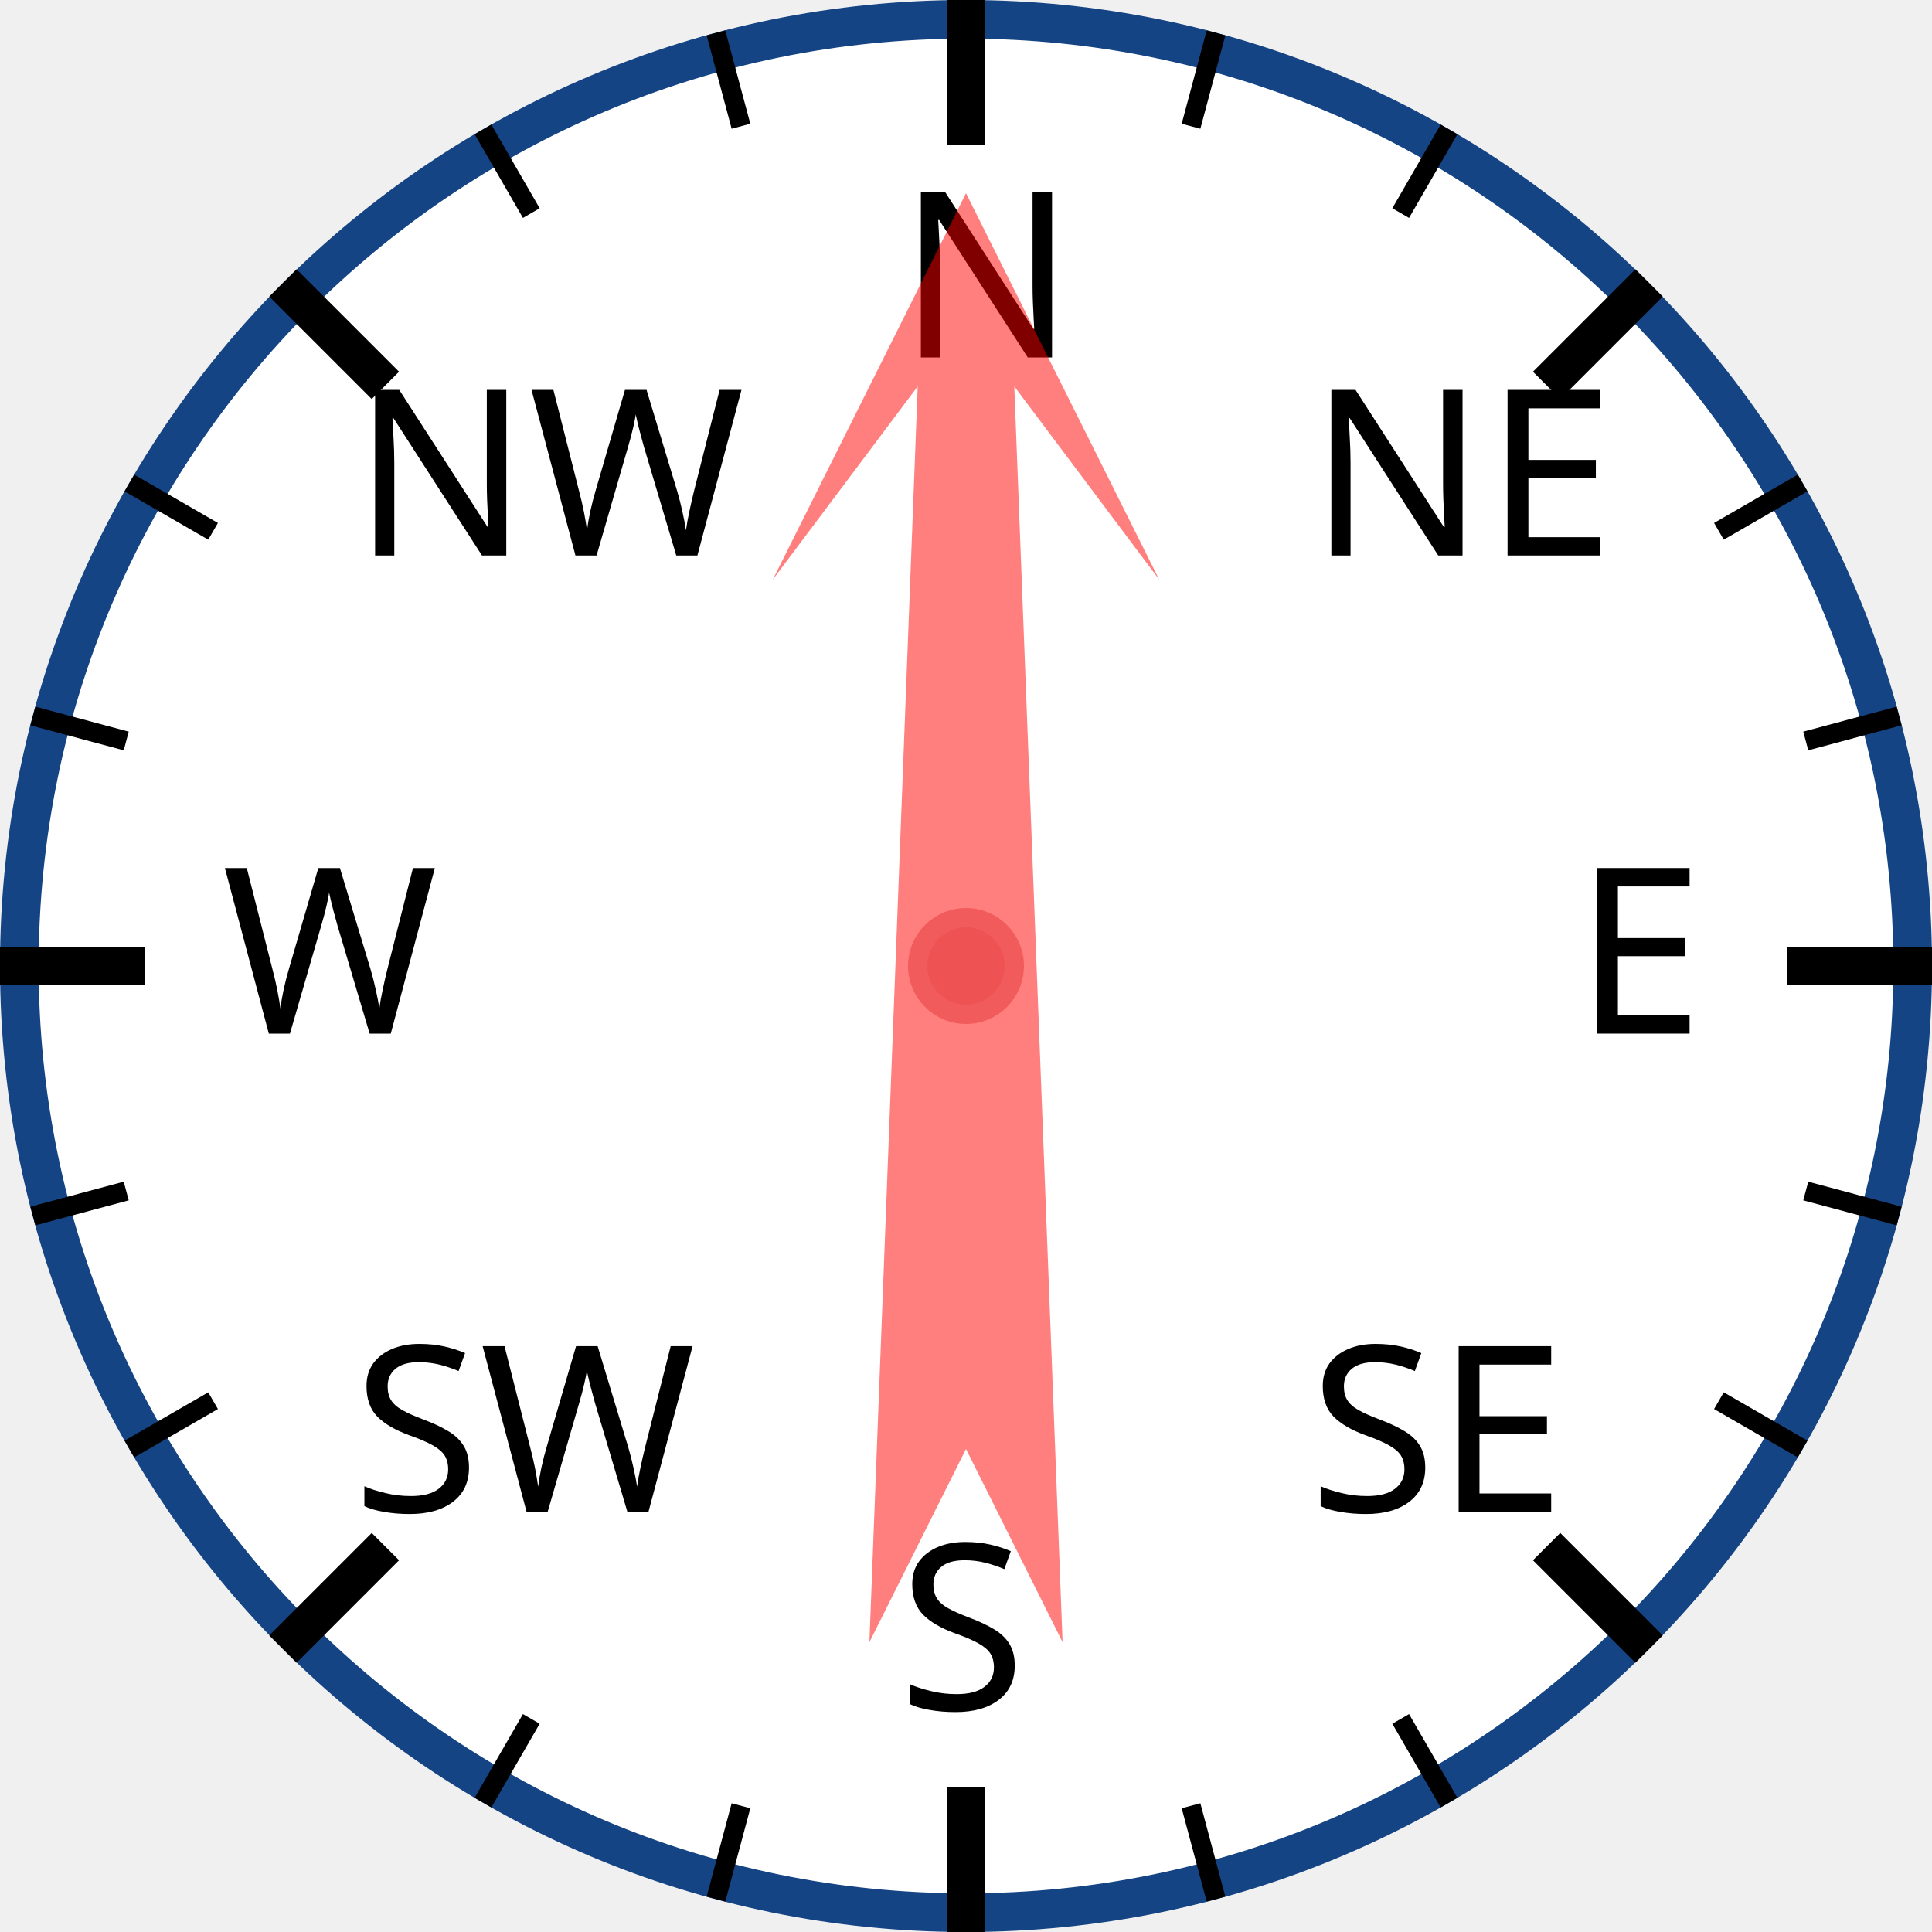
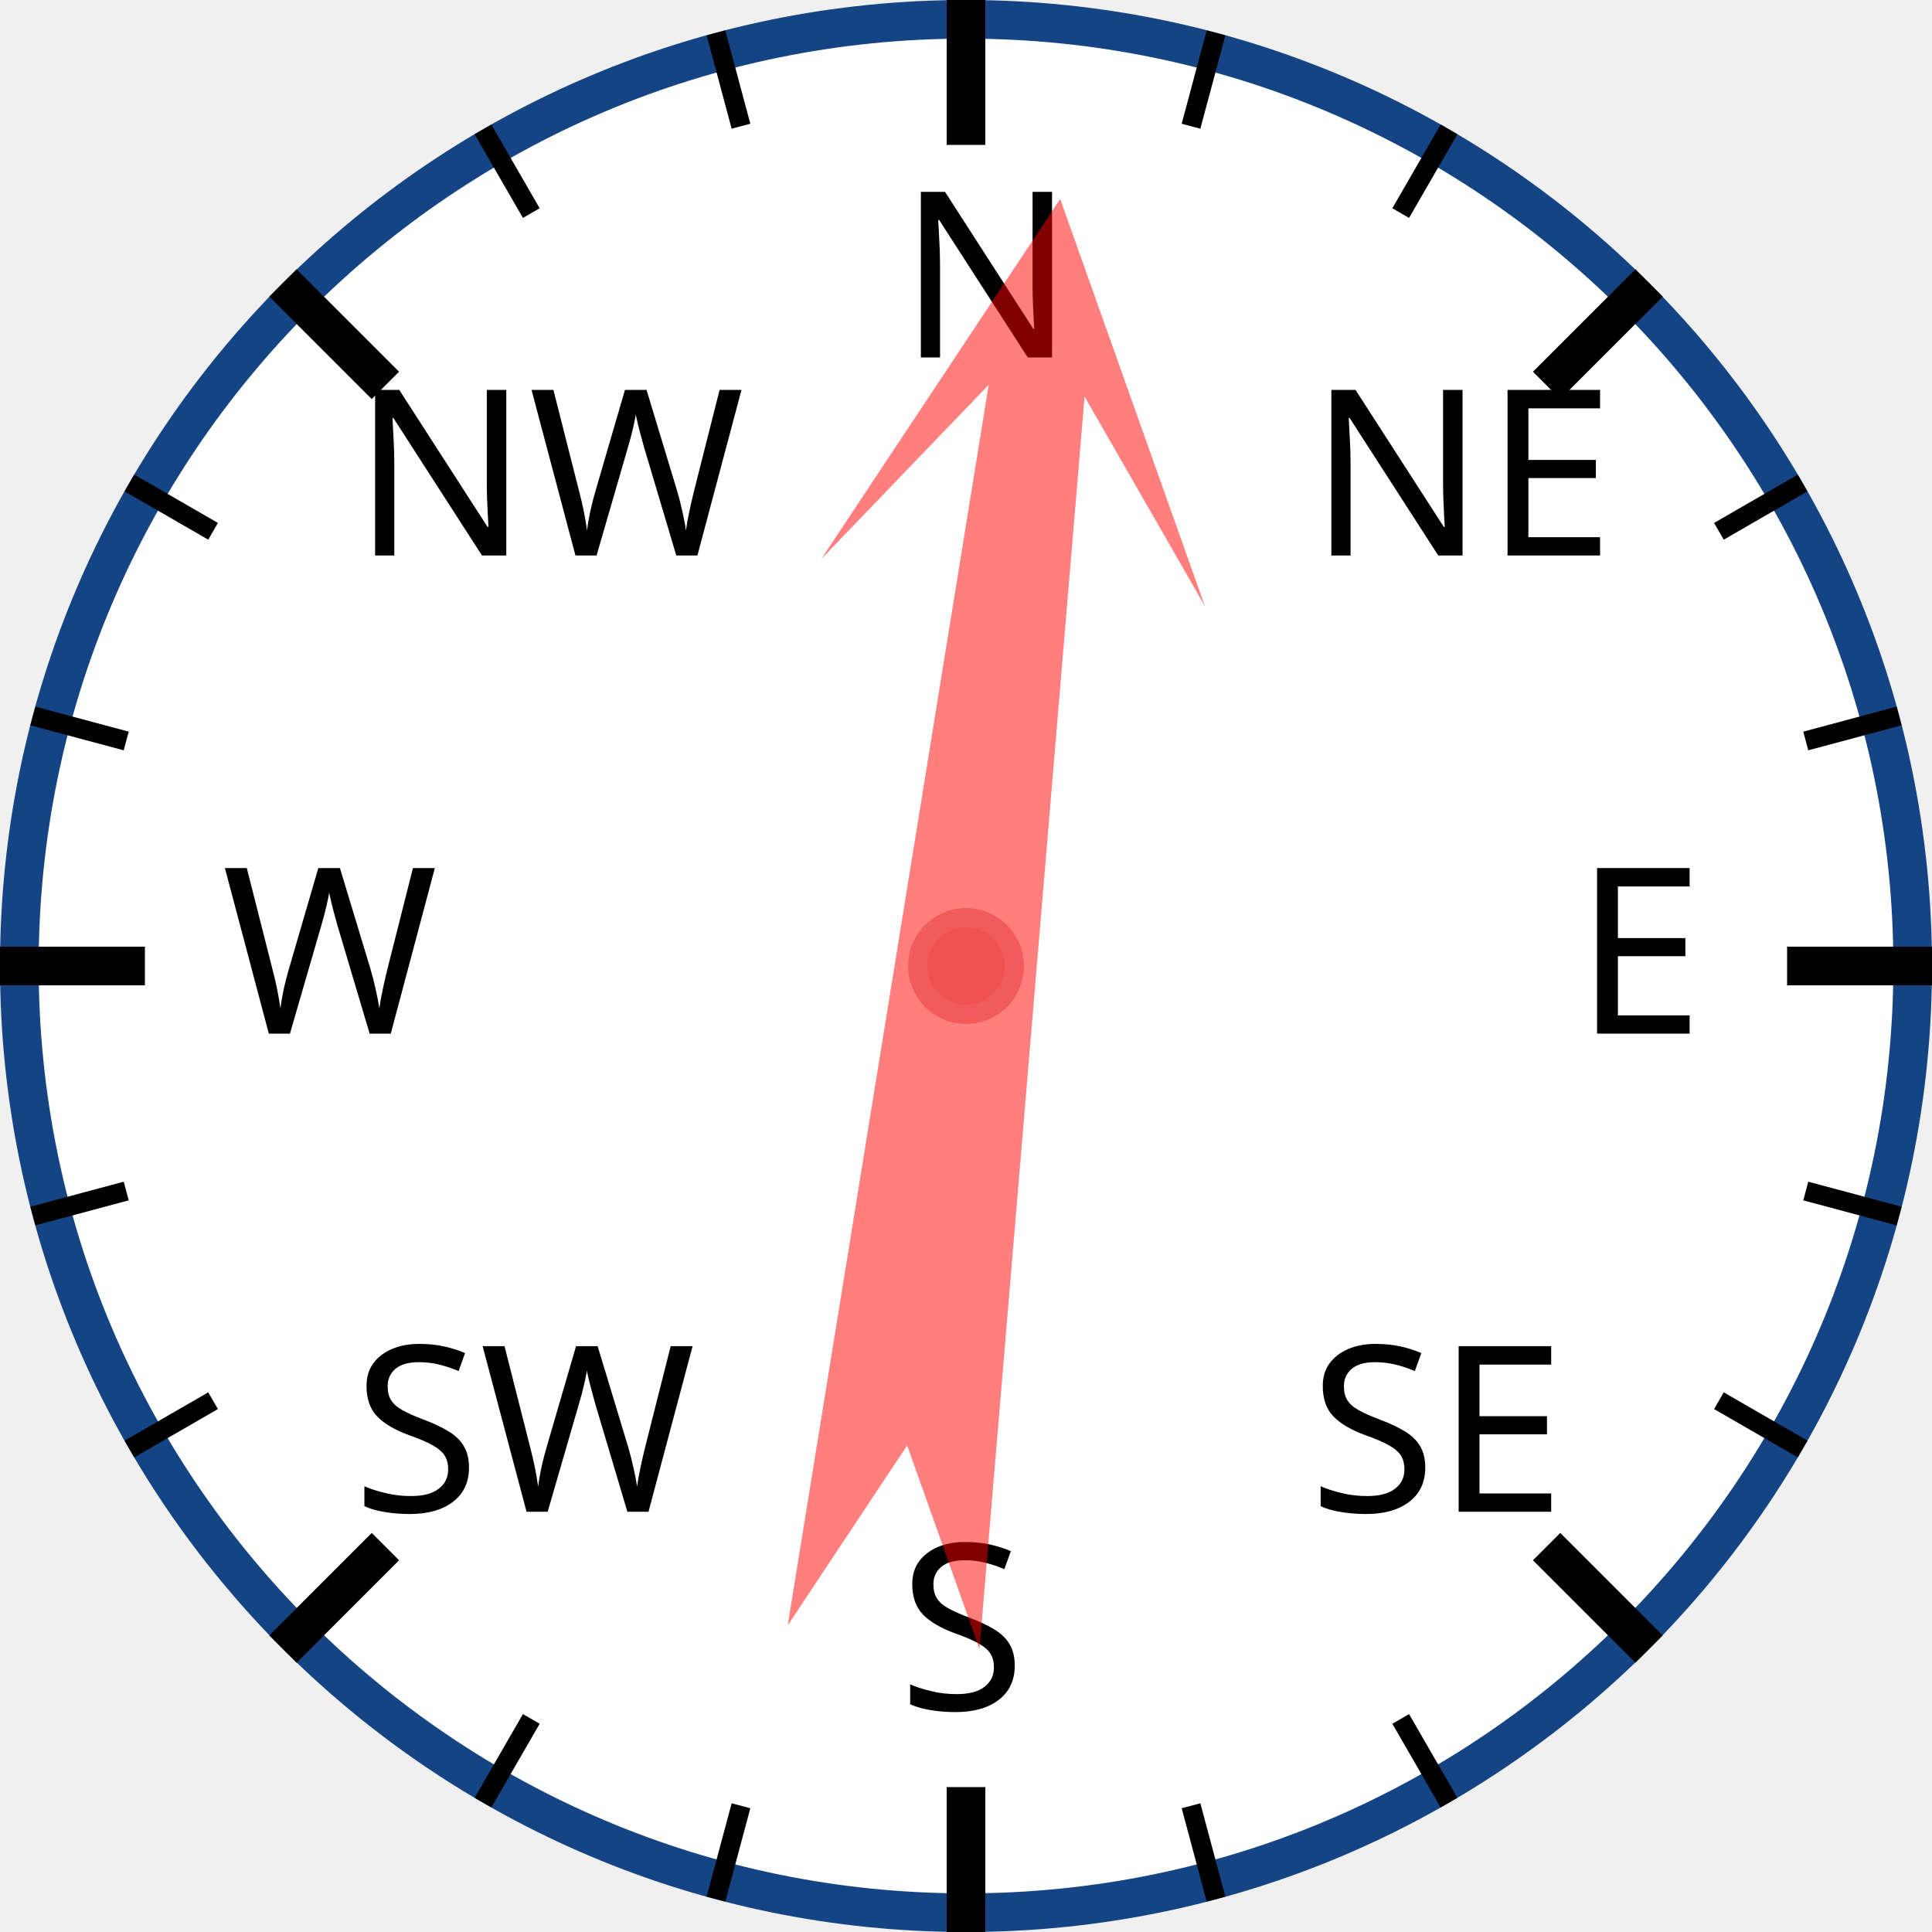
<svg xmlns="http://www.w3.org/2000/svg" width="120px" height="120px" viewBox="0 0 200 200">
  <circle cx="100" cy="100" r="98" style="fill: white; stroke: #154485; stroke-width: 4;" />
  <text x="93.0" y="37.0" style="font-family: sans-serif; font-size: 18pt;">N</text>
  <line x1="100.0" y1="0.0" x2="100.0" y2="15.0" style="stroke: black; stroke-width: 4;" />
  <line x1="74.118" y1="3.407" x2="76.706" y2="13.067" style="stroke: black; stroke-width: 2;" />
  <line x1="50" y1="13.397" x2="55" y2="22.058" style="stroke: black; stroke-width: 2;" />
  <text x="36.503" y="57.503" style="font-family: sans-serif; font-size: 18pt;">NW</text>
  <line x1="29.289" y1="29.289" x2="39.896" y2="39.896" style="stroke: black; stroke-width: 4;" />
  <line x1="13.397" y1="50" x2="22.058" y2="55" style="stroke: black; stroke-width: 2;" />
  <line x1="3.407" y1="74.118" x2="13.067" y2="76.706" style="stroke: black; stroke-width: 2;" />
  <text x="23.0" y="107.0" style="font-family: sans-serif; font-size: 18pt;">W</text>
  <line x1="0.0" y1="100.0" x2="15.0" y2="100.0" style="stroke: black; stroke-width: 4;" />
  <line x1="3.407" y1="125.882" x2="13.067" y2="123.294" style="stroke: black; stroke-width: 2;" />
  <line x1="13.397" y1="150" x2="22.058" y2="145" style="stroke: black; stroke-width: 2;" />
  <text x="36.503" y="156.497" style="font-family: sans-serif; font-size: 18pt;">SW</text>
  <line x1="29.289" y1="170.711" x2="39.896" y2="160.104" style="stroke: black; stroke-width: 4;" />
  <line x1="50" y1="186.603" x2="55" y2="177.942" style="stroke: black; stroke-width: 2;" />
  <line x1="74.118" y1="196.593" x2="76.706" y2="186.933" style="stroke: black; stroke-width: 2;" />
  <text x="93" y="177.0" style="font-family: sans-serif; font-size: 18pt;">S</text>
  <line x1="100" y1="200.0" x2="100" y2="185.0" style="stroke: black; stroke-width: 4;" />
  <line x1="125.882" y1="196.593" x2="123.294" y2="186.933" style="stroke: black; stroke-width: 2;" />
  <line x1="150.0" y1="186.603" x2="145.0" y2="177.942" style="stroke: black; stroke-width: 2;" />
  <text x="135.497" y="156.497" style="font-family: sans-serif; font-size: 18pt;">SE</text>
  <line x1="170.711" y1="170.711" x2="160.104" y2="160.104" style="stroke: black; stroke-width: 4;" />
  <line x1="186.603" y1="150" x2="177.942" y2="145" style="stroke: black; stroke-width: 2;" />
  <line x1="196.593" y1="125.882" x2="186.933" y2="123.294" style="stroke: black; stroke-width: 2;" />
  <text x="163.0" y="107" style="font-family: sans-serif; font-size: 18pt;">E</text>
  <line x1="200.0" y1="100" x2="185.0" y2="100" style="stroke: black; stroke-width: 4;" />
  <line x1="196.593" y1="74.118" x2="186.933" y2="76.706" style="stroke: black; stroke-width: 2;" />
  <line x1="186.603" y1="50" x2="177.942" y2="55" style="stroke: black; stroke-width: 2;" />
  <text x="135.497" y="57.503" style="font-family: sans-serif; font-size: 18pt;">NE</text>
  <line x1="170.711" y1="29.289" x2="160.104" y2="39.896" style="stroke: black; stroke-width: 4;" />
  <line x1="150" y1="13.397" x2="145" y2="22.058" style="stroke: black; stroke-width: 2;" />
  <line x1="125.882" y1="3.407" x2="123.294" y2="13.067" style="stroke: black; stroke-width: 2;" />
-   <polygon points="100 20 120 60 105 40 110 170 100 150 90 170 95 40 80 60" style="fill: red; fill-opacity: 0.5;" transform="rotate(0,100,100)" />
+   <polygon points="100 20 120 60 105 40 110 170 100 150 90 170 95 40 80 60" style="fill: red; fill-opacity: 0.5;" transform="rotate(7,100,100)" />
  <circle cx="100" cy="100" r="5" style="fill: #EE5252; stroke: #F25B5B; stroke-width: 2;" />
</svg>
